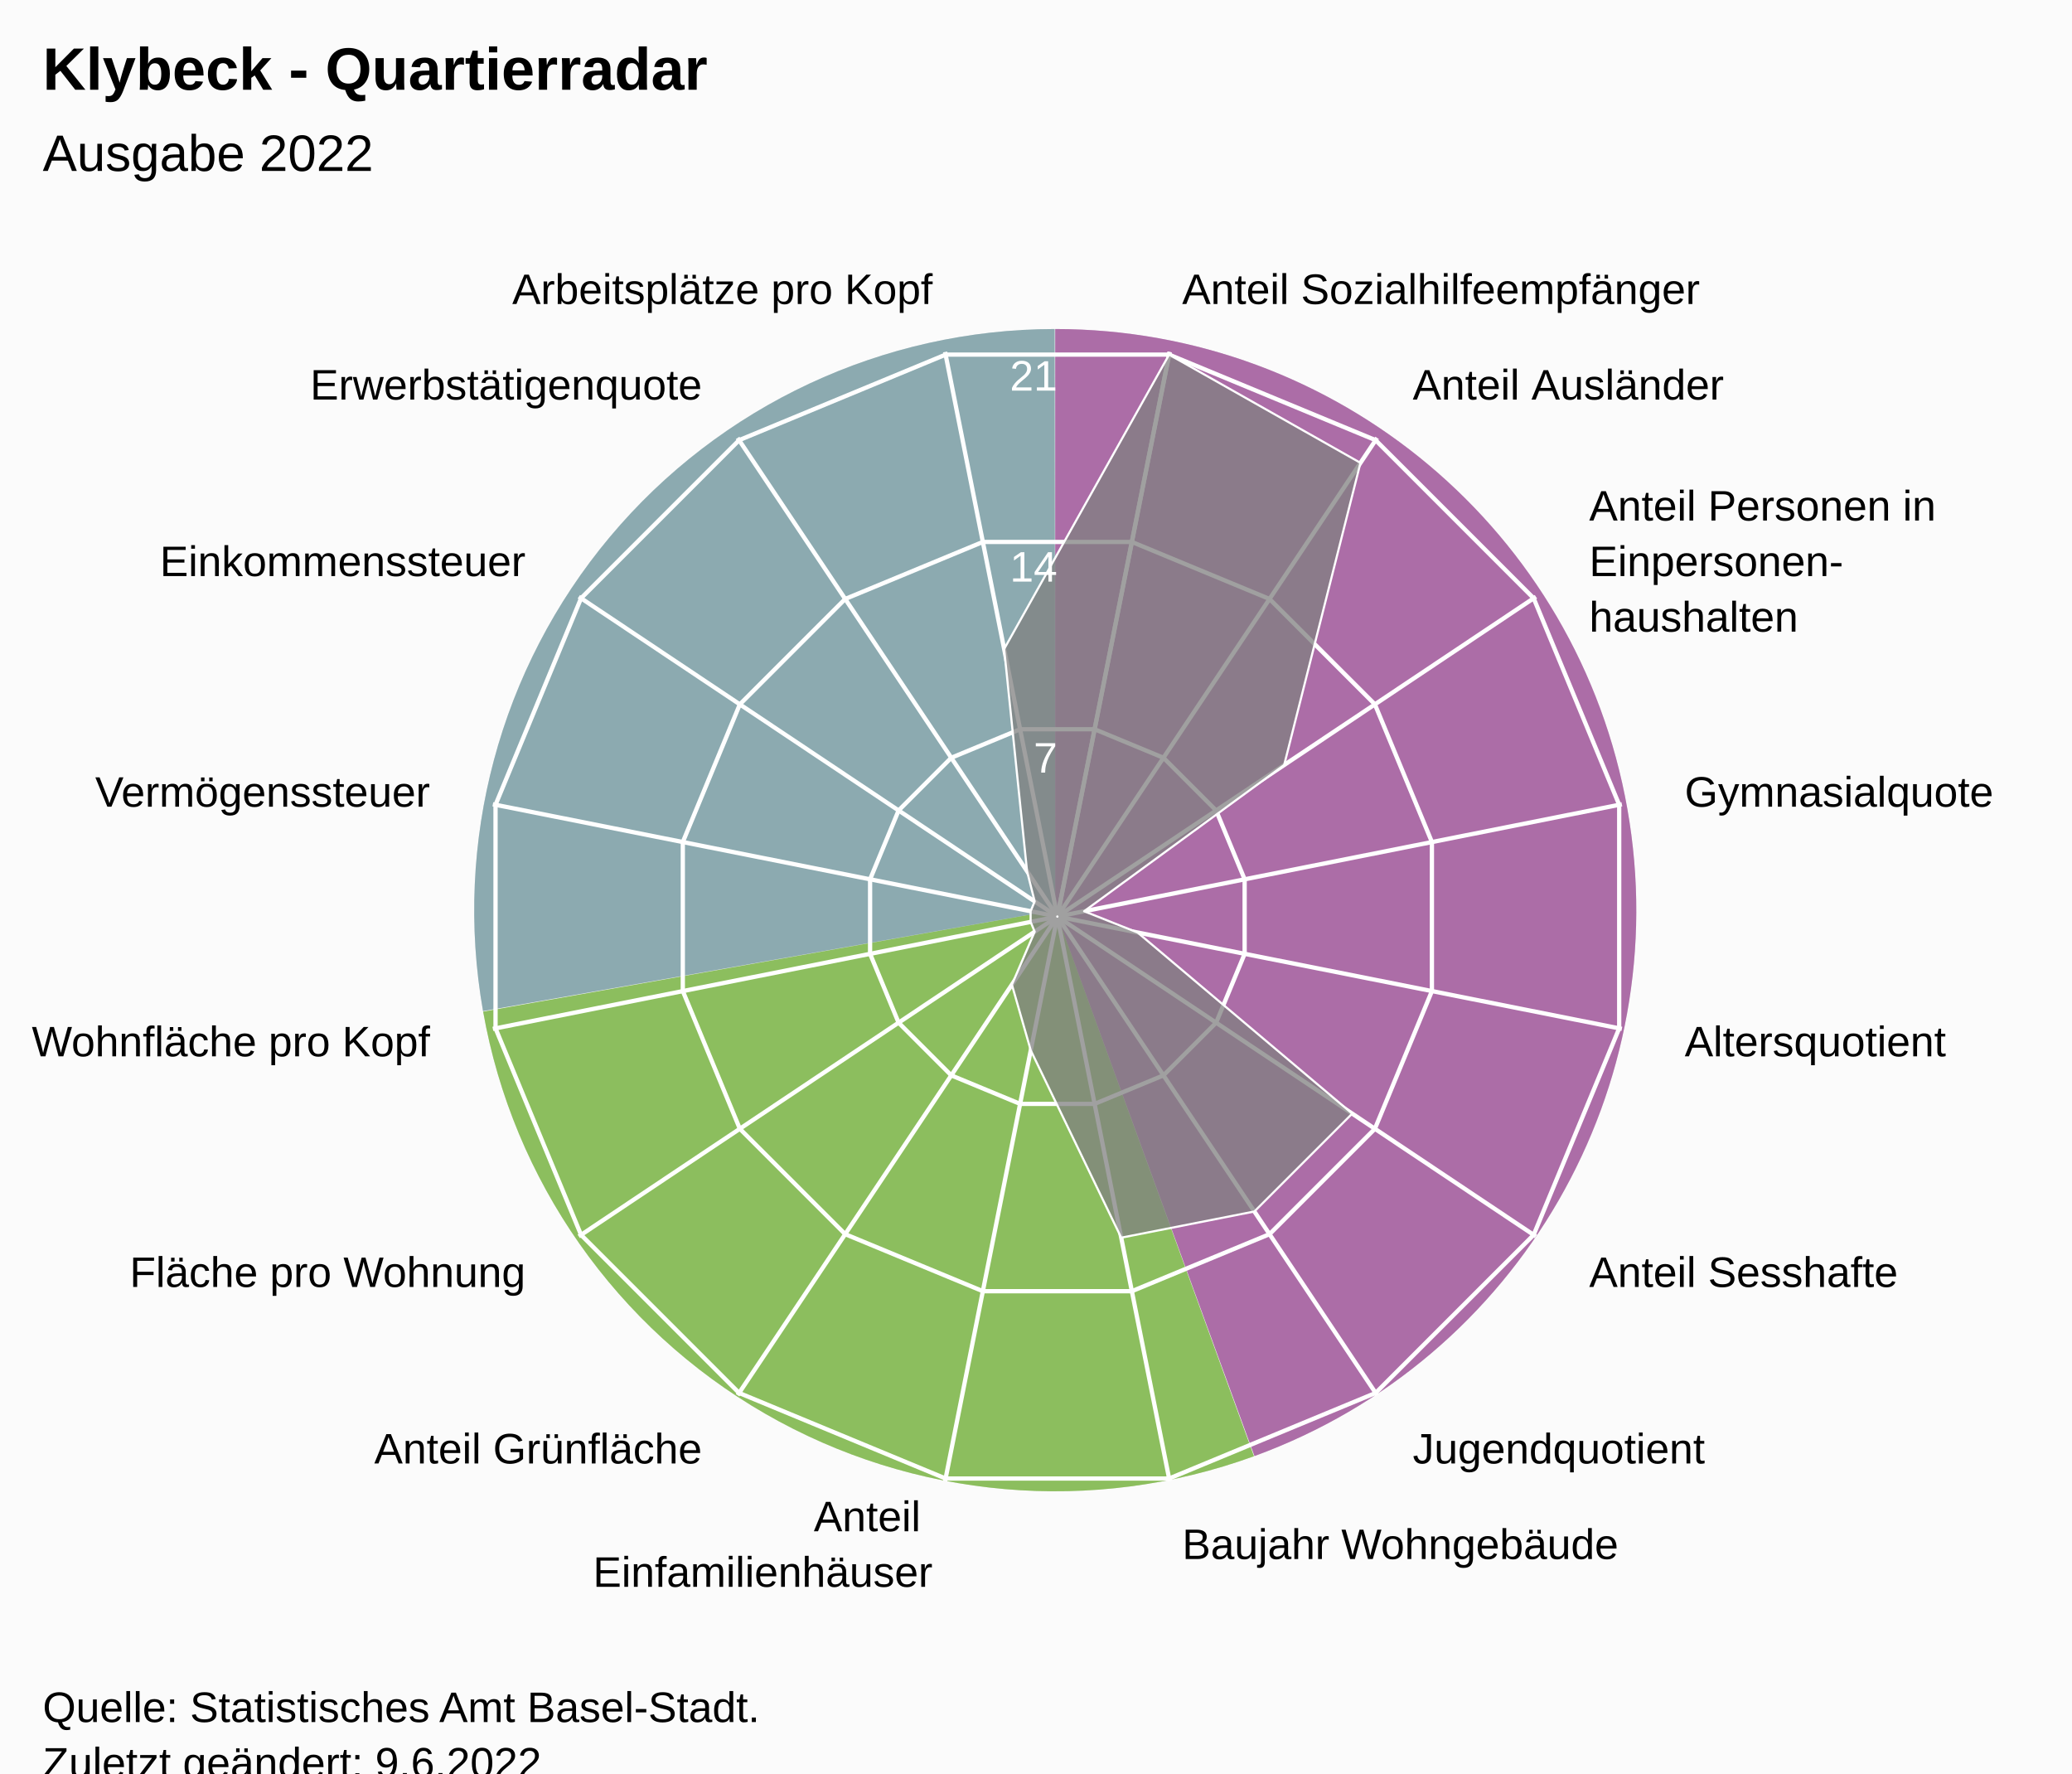
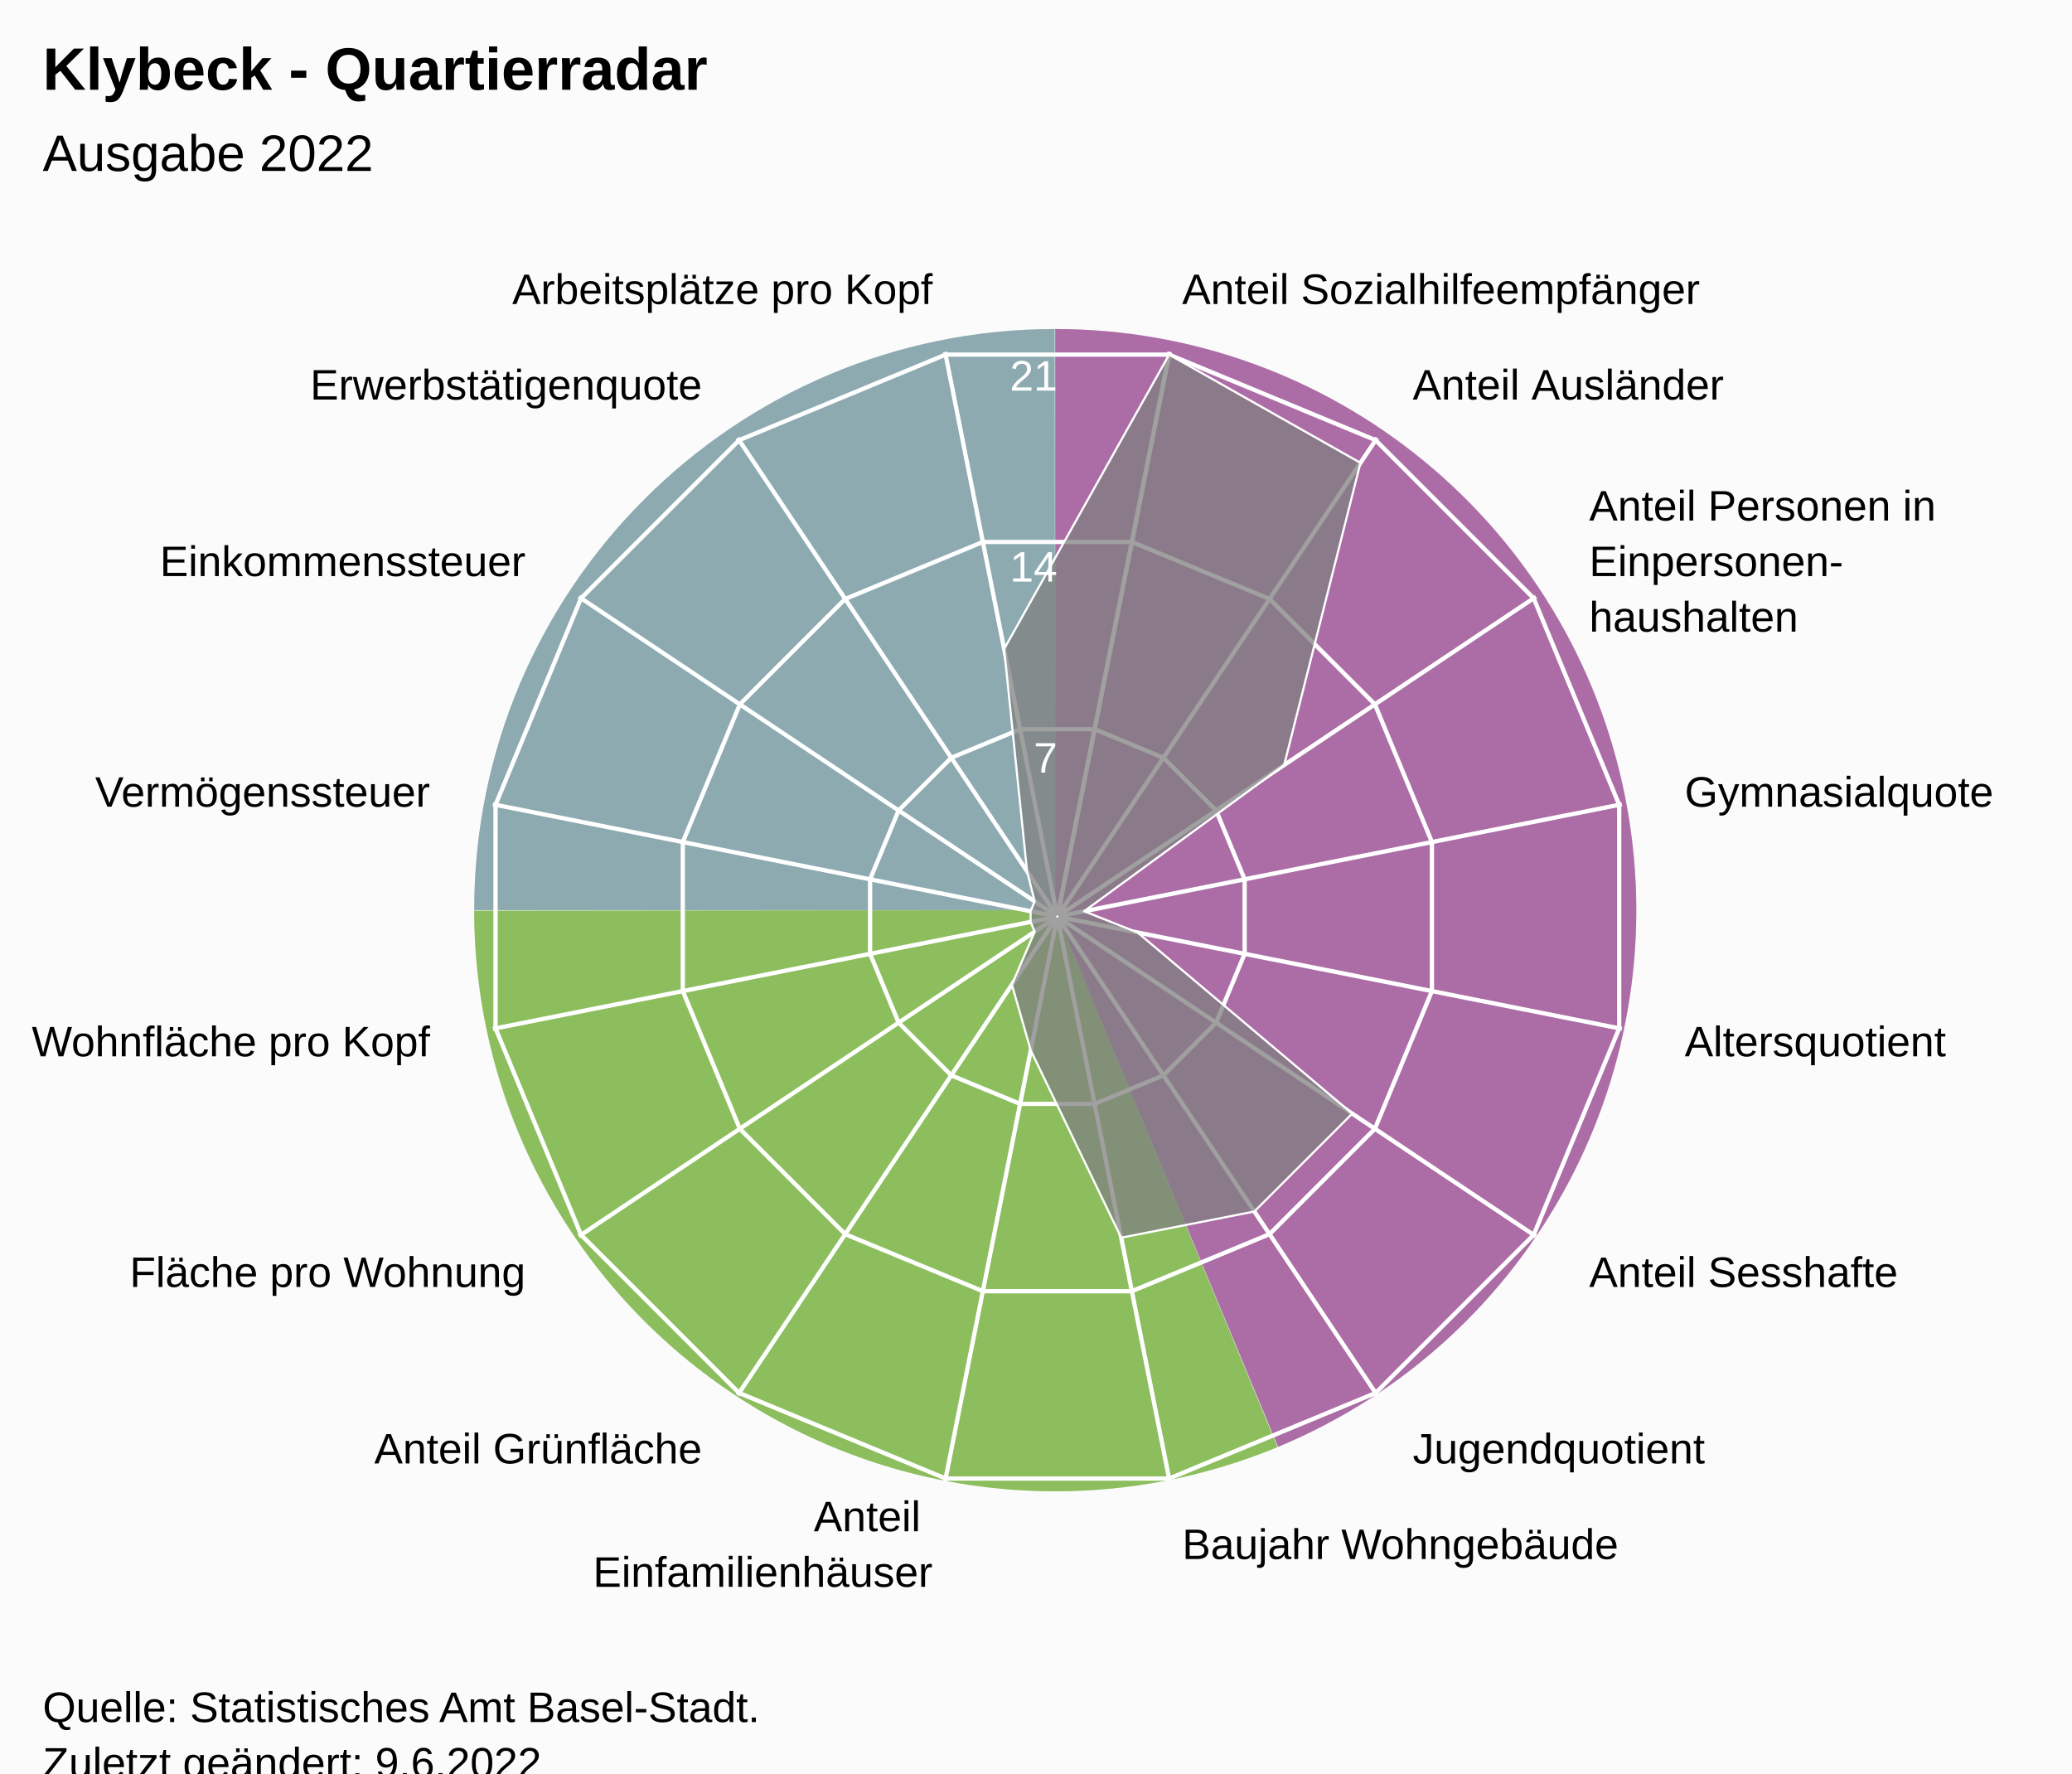
<svg xmlns="http://www.w3.org/2000/svg" version="1.1" class="highcharts-root" style="font-family:Arial;font-size:12px;" viewBox="0 0 485 415">
  <defs>
-     <clipPath id="highcharts-pfafq0a-24-">
+     <clipPath id="highcharts-9m8injy-24-">
      <rect x="0" y="0" width="455" height="317" fill="none" />
    </clipPath>
-     <clipPath id="highcharts-pfafq0a-42">
+     <clipPath id="highcharts-9m8injy-42">
      <circle cx="227.5" cy="158.5" r="134.725" />
    </clipPath>
-     <clipPath id="highcharts-pfafq0a-43-">
+     <clipPath id="highcharts-9m8injy-43-">
      <rect x="20" y="56" width="455" height="317" fill="none" />
    </clipPath>
  </defs>
  <rect fill="#fbfbfb" class="highcharts-background" x="0" y="0" width="485" height="428" rx="0" ry="0" />
  <rect fill="none" class="highcharts-plot-background" x="20" y="56" width="455" height="317" />
-   <path fill="#923F8D" d="M 247 77 A 136 136 0 0 1 293.643 340.752 L 247 213 A 0 0 0 0 0 247 213 Z" fill-opacity="0.5" />
-   <path fill="#68AB2B" d="M 293.515 340.798 A 136 136 0 0 1 113.09 236.75 L 247 213 A 0 0 0 0 0 247 213 Z" fill-opacity="0.5" />
-   <path fill="#689199" d="M 113.066 236.616 A 136 136 0 0 1 246.864 77 L 247 213 A 0 0 0 0 0 247 213 Z" fill-opacity="0.5" />
-   <path fill="#923F8D" d="M 247 77 A 136 136 0 0 1 293.643 340.752 L 247 213 A 0 0 0 0 0 247 213 Z" fill-opacity="0.5" />
-   <path fill="#68AB2B" d="M 293.515 340.798 A 136 136 0 0 1 113.09 236.75 L 247 213 A 0 0 0 0 0 247 213 Z" fill-opacity="0.5" />
-   <path fill="#689199" d="M 113.066 236.616 A 136 136 0 0 1 246.864 77 L 247 213 A 0 0 0 0 0 247 213 Z" fill-opacity="0.5" />
+   <path fill="#923F8D" d="M 247 77 A 136 136 0 0 1 299.171 338.596 L 247 213 A 0 0 0 0 0 247 213 Z" fill-opacity="0.5" />
+   <path fill="#68AB2B" d="M 299.045 338.648 A 136 136 0 0 1 111 213.136 L 247 213 A 0 0 0 0 0 247 213 Z" fill-opacity="0.5" />
+   <path fill="#689199" d="M 111 213 A 136 136 0 0 1 246.864 77 L 247 213 A 0 0 0 0 0 247 213 Z" fill-opacity="0.5" />
+   <path fill="#923F8D" d="M 247 77 A 136 136 0 0 1 299.171 338.596 L 247 213 A 0 0 0 0 0 247 213 Z" fill-opacity="0.5" />
+   <path fill="#68AB2B" d="M 299.045 338.648 A 136 136 0 0 1 111 213.136 L 247 213 A 0 0 0 0 0 247 213 Z" fill-opacity="0.5" />
+   <path fill="#689199" d="M 111 213 A 136 136 0 0 1 246.864 77 L 247 213 A 0 0 0 0 0 247 213 Z" fill-opacity="0.5" />
  <g class="highcharts-pane-group" data-z-index="0" />
  <g class="highcharts-grid highcharts-xaxis-grid" data-z-index="1">
    <path fill="none" stroke="white" stroke-width="1" data-z-index="1" class="highcharts-grid-line" d="M 247.5 214.5 L 273.784 82.364" opacity="1" />
    <path fill="none" stroke="white" stroke-width="1" data-z-index="1" class="highcharts-grid-line" d="M 247.5 214.5 L 322.349 102.48" opacity="1" />
    <path fill="none" stroke="white" stroke-width="1" data-z-index="1" class="highcharts-grid-line" d="M 247.5 214.5 L 359.52 139.651" opacity="1" />
    <path fill="none" stroke="white" stroke-width="1" data-z-index="1" class="highcharts-grid-line" d="M 247.5 214.5 L 379.636 188.216" opacity="1" />
    <path fill="none" stroke="white" stroke-width="1" data-z-index="1" class="highcharts-grid-line" d="M 247.5 214.5 L 379.636 240.784" opacity="1" />
    <path fill="none" stroke="white" stroke-width="1" data-z-index="1" class="highcharts-grid-line" d="M 247.5 214.5 L 359.52 289.349" opacity="1" />
    <path fill="none" stroke="white" stroke-width="1" data-z-index="1" class="highcharts-grid-line" d="M 247.5 214.5 L 322.349 326.52" opacity="1" />
    <path fill="none" stroke="white" stroke-width="1" data-z-index="1" class="highcharts-grid-line" d="M 247.5 214.5 L 273.784 346.636" opacity="1" />
    <path fill="none" stroke="white" stroke-width="1" data-z-index="1" class="highcharts-grid-line" d="M 247.5 214.5 L 221.216 346.636" opacity="1" />
    <path fill="none" stroke="white" stroke-width="1" data-z-index="1" class="highcharts-grid-line" d="M 247.5 214.5 L 172.651 326.52" opacity="1" />
    <path fill="none" stroke="white" stroke-width="1" data-z-index="1" class="highcharts-grid-line" d="M 247.5 214.5 L 135.48 289.349" opacity="1" />
    <path fill="none" stroke="white" stroke-width="1" data-z-index="1" class="highcharts-grid-line" d="M 247.5 214.5 L 115.364 240.784" opacity="1" />
    <path fill="none" stroke="white" stroke-width="1" data-z-index="1" class="highcharts-grid-line" d="M 247.5 214.5 L 115.364 188.216" opacity="1" />
    <path fill="none" stroke="white" stroke-width="1" data-z-index="1" class="highcharts-grid-line" d="M 247.5 214.5 L 135.48 139.651" opacity="1" />
    <path fill="none" stroke="white" stroke-width="1" data-z-index="1" class="highcharts-grid-line" d="M 247.5 214.5 L 172.651 102.48" opacity="1" />
    <path fill="none" stroke="white" stroke-width="1" data-z-index="1" class="highcharts-grid-line" d="M 247.5 214.5 L 221.216 82.364" opacity="1" />
    <path fill="none" stroke="white" stroke-width="1" data-z-index="1" class="highcharts-grid-line" d="M 247.5 214.5 L 273.784 82.364" opacity="1" />
  </g>
  <g class="highcharts-grid highcharts-yaxis-grid" data-z-index="1">
    <path fill="none" stroke="white" stroke-width="1" data-z-index="1" class="highcharts-grid-line" d="M 247.5 214.5 L 247.5 214.5 L 247.5 214.5 L 247.5 214.5 L 247.5 214.5 L 247.5 214.5 L 247.5 214.5 L 247.5 214.5 L 247.5 214.5 L 247.5 214.5 L 247.5 214.5 L 247.5 214.5 L 247.5 214.5 L 247.5 214.5 L 247.5 214.5 L 247.5 214.5 L 247.5 214.5 L 247.5 214.5" opacity="1" />
    <path fill="none" stroke="white" stroke-width="1" data-z-index="1" class="highcharts-grid-line" d="M 256.22 170.663 L 272.331 177.337 L 284.663 189.669 L 291.337 205.78 L 291.337 223.22 L 284.663 239.331 L 272.331 251.663 L 256.22 258.337 L 238.78 258.337 L 222.669 251.663 L 210.337 239.331 L 203.663 223.22 L 203.663 205.78 L 210.337 189.669 L 222.669 177.337 L 238.78 170.663 L 256.22 170.663 L 256.22 170.663" opacity="1" />
    <path fill="none" stroke="white" stroke-width="1" data-z-index="1" class="highcharts-grid-line" d="M 264.939 126.827 L 297.163 140.174 L 321.826 164.837 L 335.173 197.061 L 335.173 231.939 L 321.826 264.163 L 297.163 288.826 L 264.939 302.173 L 230.061 302.173 L 197.837 288.826 L 173.174 264.163 L 159.827 231.939 L 159.827 197.061 L 173.174 164.837 L 197.837 140.174 L 230.061 126.827 L 264.939 126.827 L 264.939 126.827" opacity="1" />
    <path fill="none" stroke="white" stroke-width="1" data-z-index="1" class="highcharts-grid-line" d="M 273.659 82.99 L 321.994 103.011 L 358.989 140.006 L 379.01 188.341 L 379.01 240.659 L 358.989 288.994 L 321.994 325.989 L 273.659 346.01 L 221.341 346.01 L 173.006 325.989 L 136.011 288.994 L 115.99 240.659 L 115.99 188.341 L 136.011 140.006 L 173.006 103.011 L 221.341 82.99 L 273.659 82.99 L 273.659 82.99" opacity="1" />
  </g>
  <rect fill="none" class="highcharts-plot-border" data-z-index="1" x="20" y="56" width="455" height="317" />
  <g class="highcharts-axis highcharts-xaxis" data-z-index="2">
    <path fill="none" class="highcharts-axis-line" data-z-index="7" d="M 247.5 79.775 A 134.725 134.725 0 1 1 247.365 79.775 M 247.5 214.5 A 0 0 0 1 0 247.5 214.5" />
  </g>
  <g class="highcharts-axis highcharts-yaxis" data-z-index="2">
    <path fill="none" class="highcharts-axis-line" data-z-index="7" d="M 247.5 214.5 L 247.5 79.775" />
  </g>
  <g class="highcharts-series-group" data-z-index="3">
-     <g class="highcharts-series highcharts-series-0 highcharts-area-series" data-z-index="0.1" opacity="1" transform="translate(20,56) scale(1 1)" clip-path="url(#highcharts-pfafq0a-42)">
+     <g class="highcharts-series highcharts-series-0 highcharts-area-series" data-z-index="0.1" opacity="1" transform="translate(20,56) scale(1 1)" clip-path="url(#highcharts-9m8injy-42)">
      <path fill="rgb(128,128,128)" fill-opacity="0.75" d="M 253.659 26.99 L 298.447 52.32 L 280.59 123.026 L 233.762 157.254 L 246.287 162.237 L 296.517 204.616 L 273.616 227.517 L 242.448 233.649 L 221.272 189.812 L 216.858 174.427 L 222.191 162.047 L 221.238 159.746 L 221.238 157.254 L 222.191 154.953 L 220.405 147.882 L 215.043 95.876 L 253.659 26.99 L 227.446 158.77 L 227.554 158.77 L 227.653 158.729 L 227.729 158.653 L 227.77 158.554 L 227.77 158.446 L 227.729 158.347 L 227.653 158.271 L 227.554 158.23 L 227.446 158.23 L 227.347 158.271 L 227.271 158.347 L 227.23 158.446 L 227.23 158.554 L 227.271 158.653 L 227.347 158.729 L 227.446 158.77" class="highcharts-area" data-z-index="0" />
      <path fill="none" d="M 253.659 26.99 L 298.447 52.32 L 280.59 123.026 L 233.762 157.254 L 246.287 162.237 L 296.517 204.616 L 273.616 227.517 L 242.448 233.649 L 221.272 189.812 L 216.858 174.427 L 222.191 162.047 L 221.238 159.746 L 221.238 157.254 L 222.191 154.953 L 220.405 147.882 L 215.043 95.876 L 253.659 26.99" class="highcharts-graph" data-z-index="1" stroke="white" stroke-width="0.5" stroke-linejoin="round" stroke-linecap="round" />
    </g>
    <g class="highcharts-markers highcharts-series-0 highcharts-area-series" data-z-index="0.1" opacity="1" transform="translate(20,56) scale(1 1)" clip-path="none" />
  </g>
  <text x="10" text-anchor="start" class="highcharts-title" data-z-index="4" style="color:#000000;font-size:14px;font-weight:bold;font-family:Arial;fill:#000000;" y="21">
    <tspan>Klybeck - Quartierradar</tspan>
  </text>
  <text x="10" text-anchor="start" class="highcharts-subtitle" data-z-index="4" style="color:#000000;font-size:12px;font-weight:normal;font-family:Arial;fill:#000000;" y="40">
    <tspan>Ausgabe 2022</tspan>
  </text>
  <text x="10" text-anchor="start" class="highcharts-caption" data-z-index="4" style="color:#666666;fill:#666666;" y="385" />
  <g class="highcharts-axis-labels highcharts-xaxis-labels" data-z-index="7">
    <text x="276.71" style="color:#000000;cursor:default;font-size:10px;fill:#000000;" transform="translate(0,0)" text-anchor="start" y="71.152" opacity="1">
      <tspan>Anteil Sozialhilfeempfänger</tspan>
    </text>
    <text x="330.683" style="color:#000000;cursor:default;font-size:10px;fill:#000000;" transform="translate(0,0)" text-anchor="start" y="93.508" opacity="1">
      <tspan>Anteil Ausländer</tspan>
    </text>
    <text x="371.992" style="color:#000000;cursor:default;font-size:10px;fill:#000000;" transform="translate(0,0)" text-anchor="start" y="121.817" opacity="1">
      <tspan>Anteil Personen in</tspan>
      <tspan dy="13" x="371.992">Einpersonen-</tspan>
      <tspan dy="13" x="371.992">haushalten</tspan>
    </text>
    <text x="394.348" style="color:#000000;cursor:default;font-size:10px;fill:#000000;" transform="translate(0,0)" text-anchor="start" y="188.79" opacity="1">
      <tspan>Gymnasialquote</tspan>
    </text>
    <text x="394.348" style="color:#000000;cursor:default;font-size:10px;fill:#000000;" transform="translate(0,0)" text-anchor="start" y="247.21" opacity="1">
      <tspan>Altersquotient</tspan>
    </text>
    <text x="371.992" style="color:#000000;cursor:default;font-size:10px;fill:#000000;" transform="translate(0,0)" text-anchor="start" y="301.183" opacity="1">
      <tspan>Anteil Sesshafte</tspan>
    </text>
    <text x="330.683" style="color:#000000;cursor:default;font-size:10px;fill:#000000;" transform="translate(0,0)" text-anchor="start" y="342.492" opacity="1">
      <tspan>Jugendquotient</tspan>
    </text>
    <text x="276.71" style="color:#000000;cursor:default;font-size:10px;fill:#000000;" transform="translate(0,0)" text-anchor="start" y="364.848" opacity="1">
      <tspan>Baujahr Wohngebäude</tspan>
    </text>
    <text x="218.29" style="color:#000000;cursor:default;font-size:10px;fill:#000000;" transform="translate(0,0)" text-anchor="end" y="358.348" opacity="1">
      <tspan>Anteil</tspan>
      <tspan dy="13" x="218.29">Einfamilienhäuser</tspan>
    </text>
    <text x="164.317" style="color:#000000;cursor:default;font-size:10px;fill:#000000;" transform="translate(0,0)" text-anchor="end" y="342.492" opacity="1">
      <tspan>Anteil Grünfläche</tspan>
    </text>
    <text x="123.008" style="color:#000000;cursor:default;font-size:10px;fill:#000000;" transform="translate(0,0)" text-anchor="end" y="301.183" opacity="1">
      <tspan>Fläche pro Wohnung</tspan>
    </text>
    <text x="100.652" style="color:#000000;cursor:default;font-size:10px;fill:#000000;" transform="translate(0,0)" text-anchor="end" y="247.21" opacity="1">
      <tspan>Wohnfläche pro Kopf</tspan>
    </text>
    <text x="100.652" style="color:#000000;cursor:default;font-size:10px;fill:#000000;" transform="translate(0,0)" text-anchor="end" y="188.79" opacity="1">
      <tspan>Vermögenssteuer</tspan>
    </text>
    <text x="123.008" style="color:#000000;cursor:default;font-size:10px;fill:#000000;" transform="translate(0,0)" text-anchor="end" y="134.817" opacity="1">
      <tspan>Einkommenssteuer</tspan>
    </text>
    <text x="164.317" style="color:#000000;cursor:default;font-size:10px;fill:#000000;" transform="translate(0,0)" text-anchor="end" y="93.508" opacity="1">
      <tspan>Erwerbstätigenquote</tspan>
    </text>
    <text x="218.29" style="color:#000000;cursor:default;font-size:10px;fill:#000000;" transform="translate(0,0)" text-anchor="end" y="71.152" opacity="1">
      <tspan>Arbeitsplätze pro Kopf</tspan>
    </text>
    <text x="0" style="color:#000000;cursor:default;font-size:10px;fill:#000000;" transform="translate(0,0)" text-anchor="middle" y="-9999">16</text>
  </g>
  <g class="highcharts-axis-labels highcharts-yaxis-labels" data-z-index="7">
    <text x="0" style="color:white;cursor:default;font-size:10px;fill:white;" text-anchor="end" transform="translate(0,0)" y="-9999" opacity="0">
      <tspan>0</tspan>
    </text>
    <text x="247.5" style="color:white;cursor:default;font-size:10px;fill:white;" text-anchor="end" transform="translate(0,0)" y="180.805" opacity="1">
      <tspan>7</tspan>
    </text>
    <text x="247.5" style="color:white;cursor:default;font-size:10px;fill:white;" text-anchor="end" transform="translate(0,0)" y="136.109" opacity="1">
      <tspan>14</tspan>
    </text>
    <text x="247.5" style="color:white;cursor:default;font-size:10px;fill:white;" text-anchor="end" transform="translate(0,0)" y="91.414" opacity="1">
      <tspan>21</tspan>
    </text>
  </g>
  <text x="10" class="highcharts-credits" text-anchor="start" data-z-index="8" style="cursor:default;color:#000000;font-size:10px;fill:#000000;" y="403">
    <tspan>Quelle: Statistisches Amt Basel-Stadt.</tspan>
    <tspan x="10" dy="13">Zuletzt geändert: 9.6.2022</tspan>
  </text>
-   <g class="highcharts-control-points" data-z-index="99" clip-path="url(#highcharts-pfafq0a-43-)" />
+   <g class="highcharts-control-points" data-z-index="99" clip-path="url(#highcharts-9m8injy-43-)" />
</svg>
